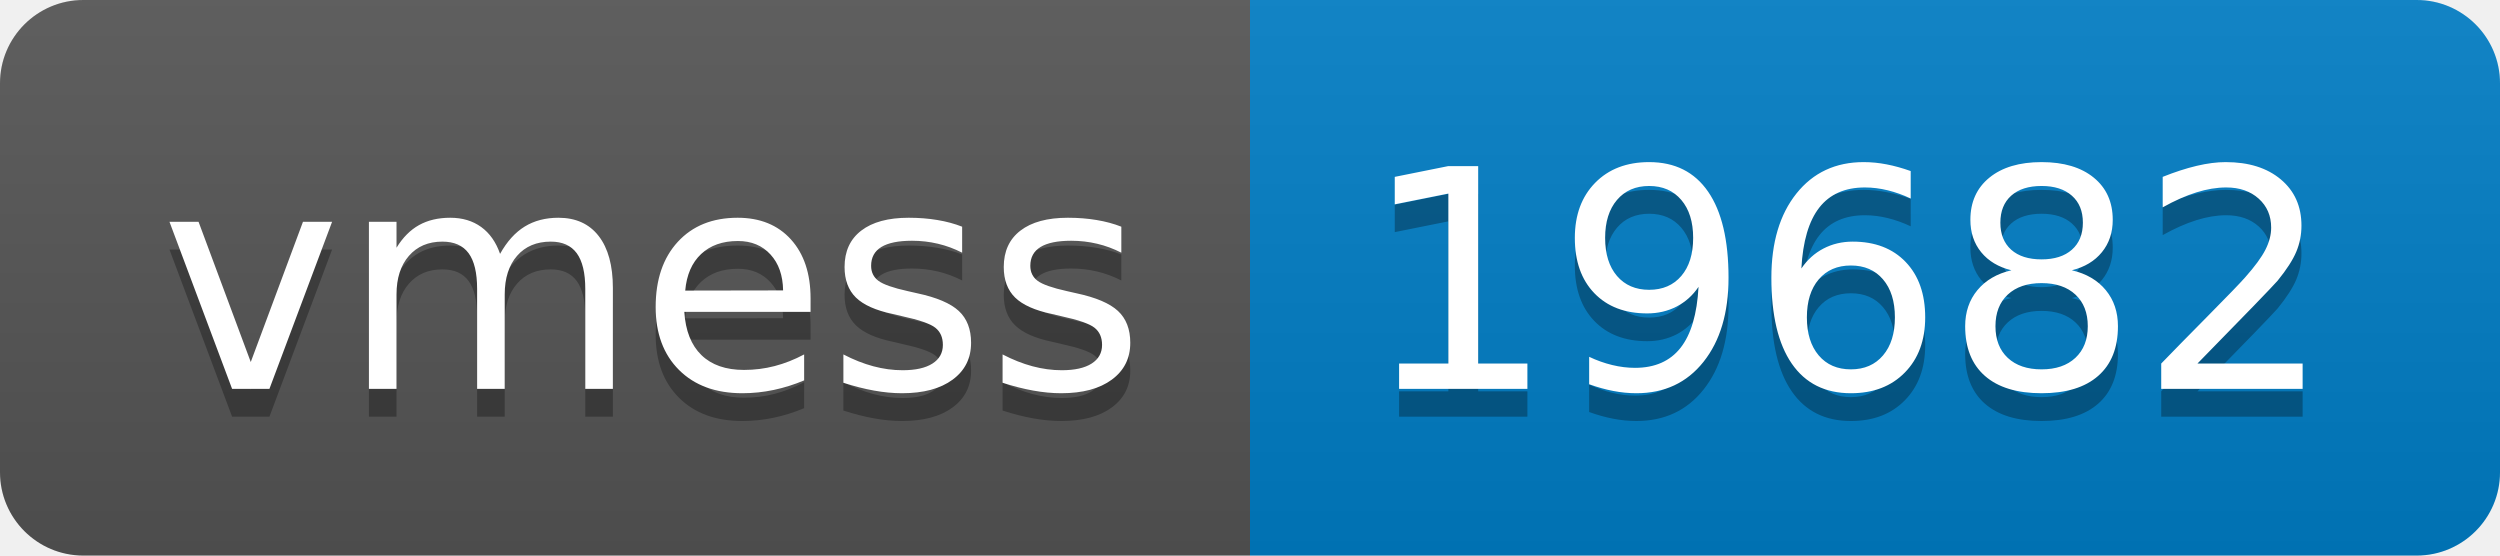
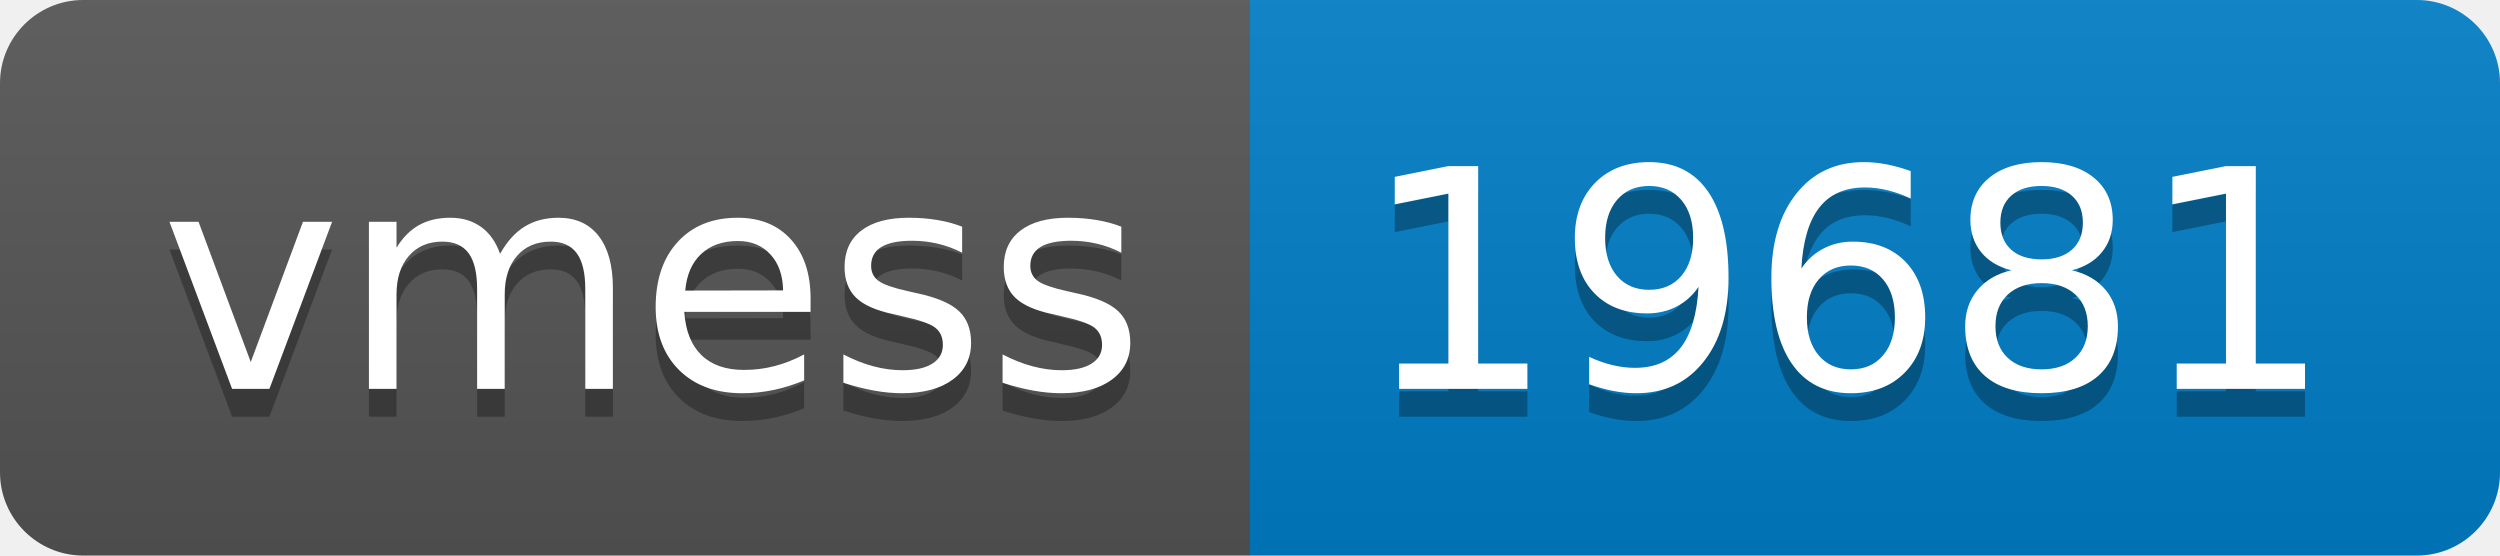
- <svg xmlns="http://www.w3.org/2000/svg" width="90" height="20" role="img" aria-label="vmess: 19682">
+ <svg xmlns="http://www.w3.org/2000/svg" width="90" height="20" role="img" aria-label="vmess: 19681">
  <linearGradient id="s" x2="0" y2="100%">
    <stop offset="0" stop-color="#bbb" stop-opacity=".1" />
    <stop offset="1" stop-opacity=".1" />
  </linearGradient>
  <clipPath id="r">
    <rect width="90" height="20" rx="3" fill="#fff" />
  </clipPath>
  <g clip-path="url(#r)">
    <rect width="45" height="20" fill="#555" />
    <rect x="45" width="45" height="20" fill="#007ec6" />
    <rect width="90" height="20" fill="url(#s)" />
  </g>
  <g fill="#fff" text-anchor="middle" font-family="Verdana,Geneva,DejaVu Sans,sans-serif" text-rendering="geometricPrecision" font-size="110">
    <text aria-hidden="true" x="235" y="150" fill="#010101" fill-opacity=".3" transform="scale(.1)" textLength="350">vmess</text>
    <text x="235" y="140" transform="scale(.1)" fill="#fff" textLength="350">vmess</text>
-     <text aria-hidden="true" x="665" y="150" fill="#010101" fill-opacity=".3" transform="scale(.1)" textLength="350">19682</text>
-     <text x="665" y="140" transform="scale(.1)" fill="#fff" textLength="350">19682</text>
+     <text aria-hidden="true" x="665" y="150" fill="#010101" fill-opacity=".3" transform="scale(.1)" textLength="350">19681</text>
+     <text x="665" y="140" transform="scale(.1)" fill="#fff" textLength="350">19681</text>
  </g>
</svg>
